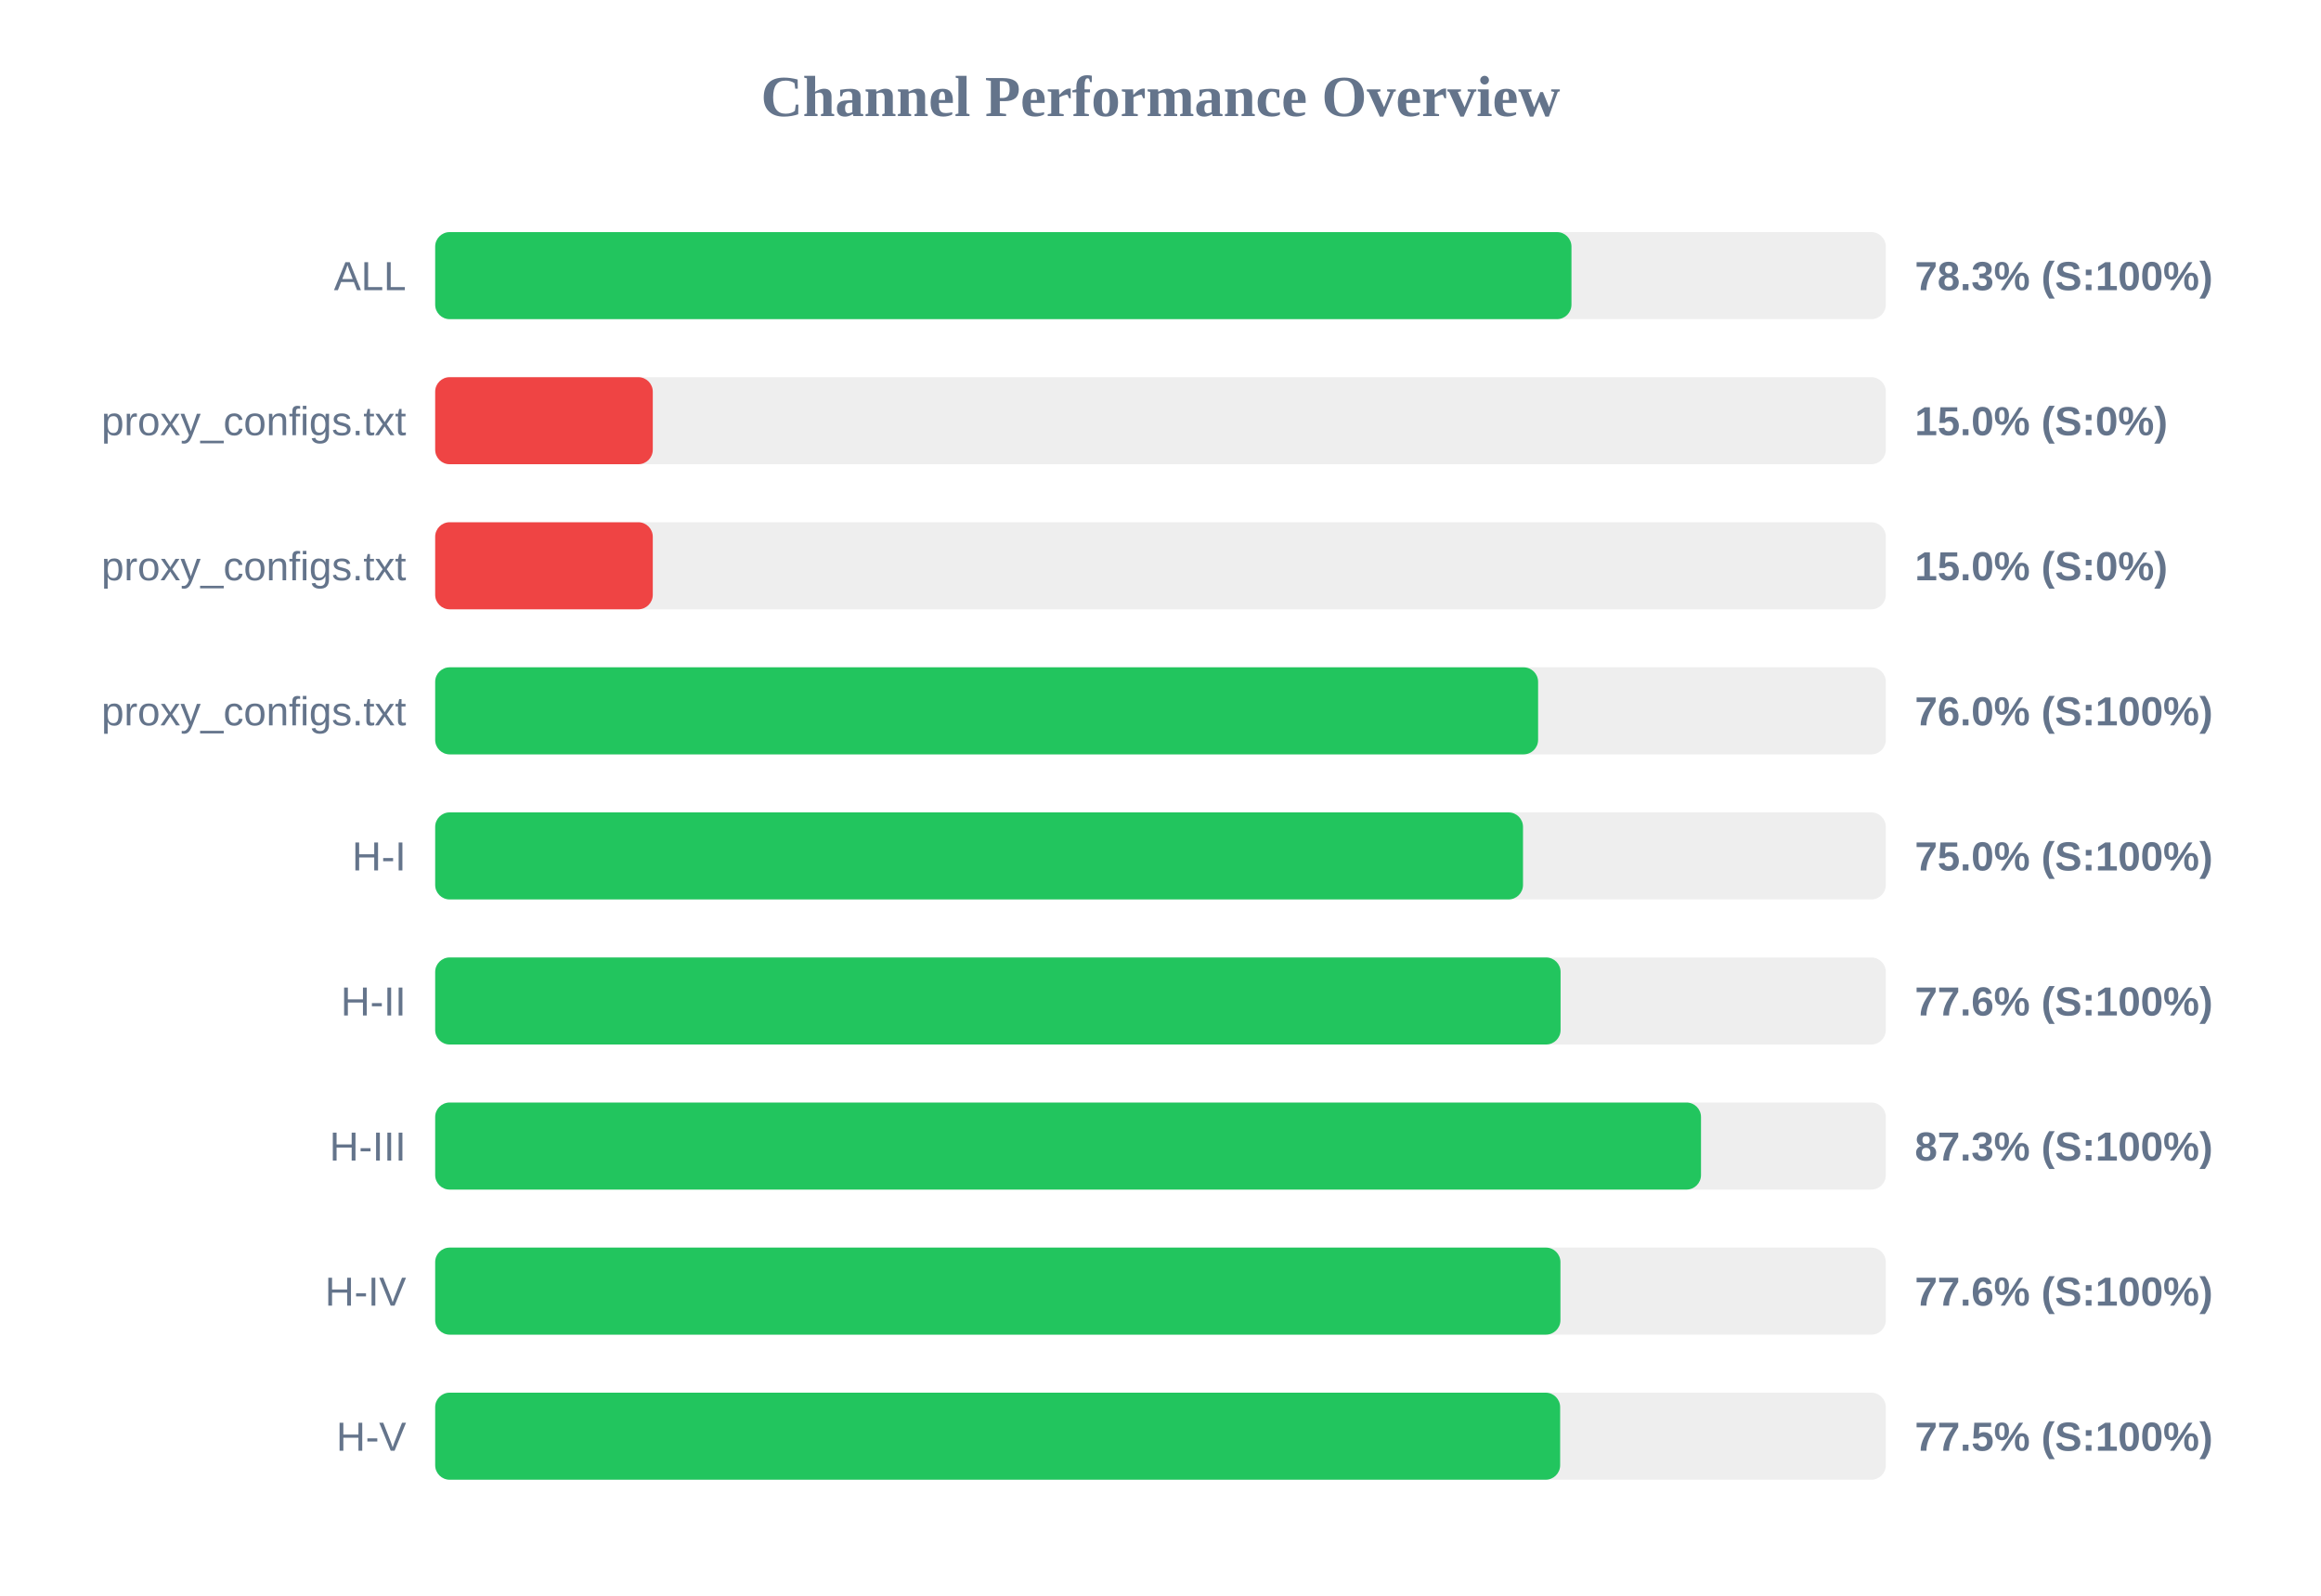
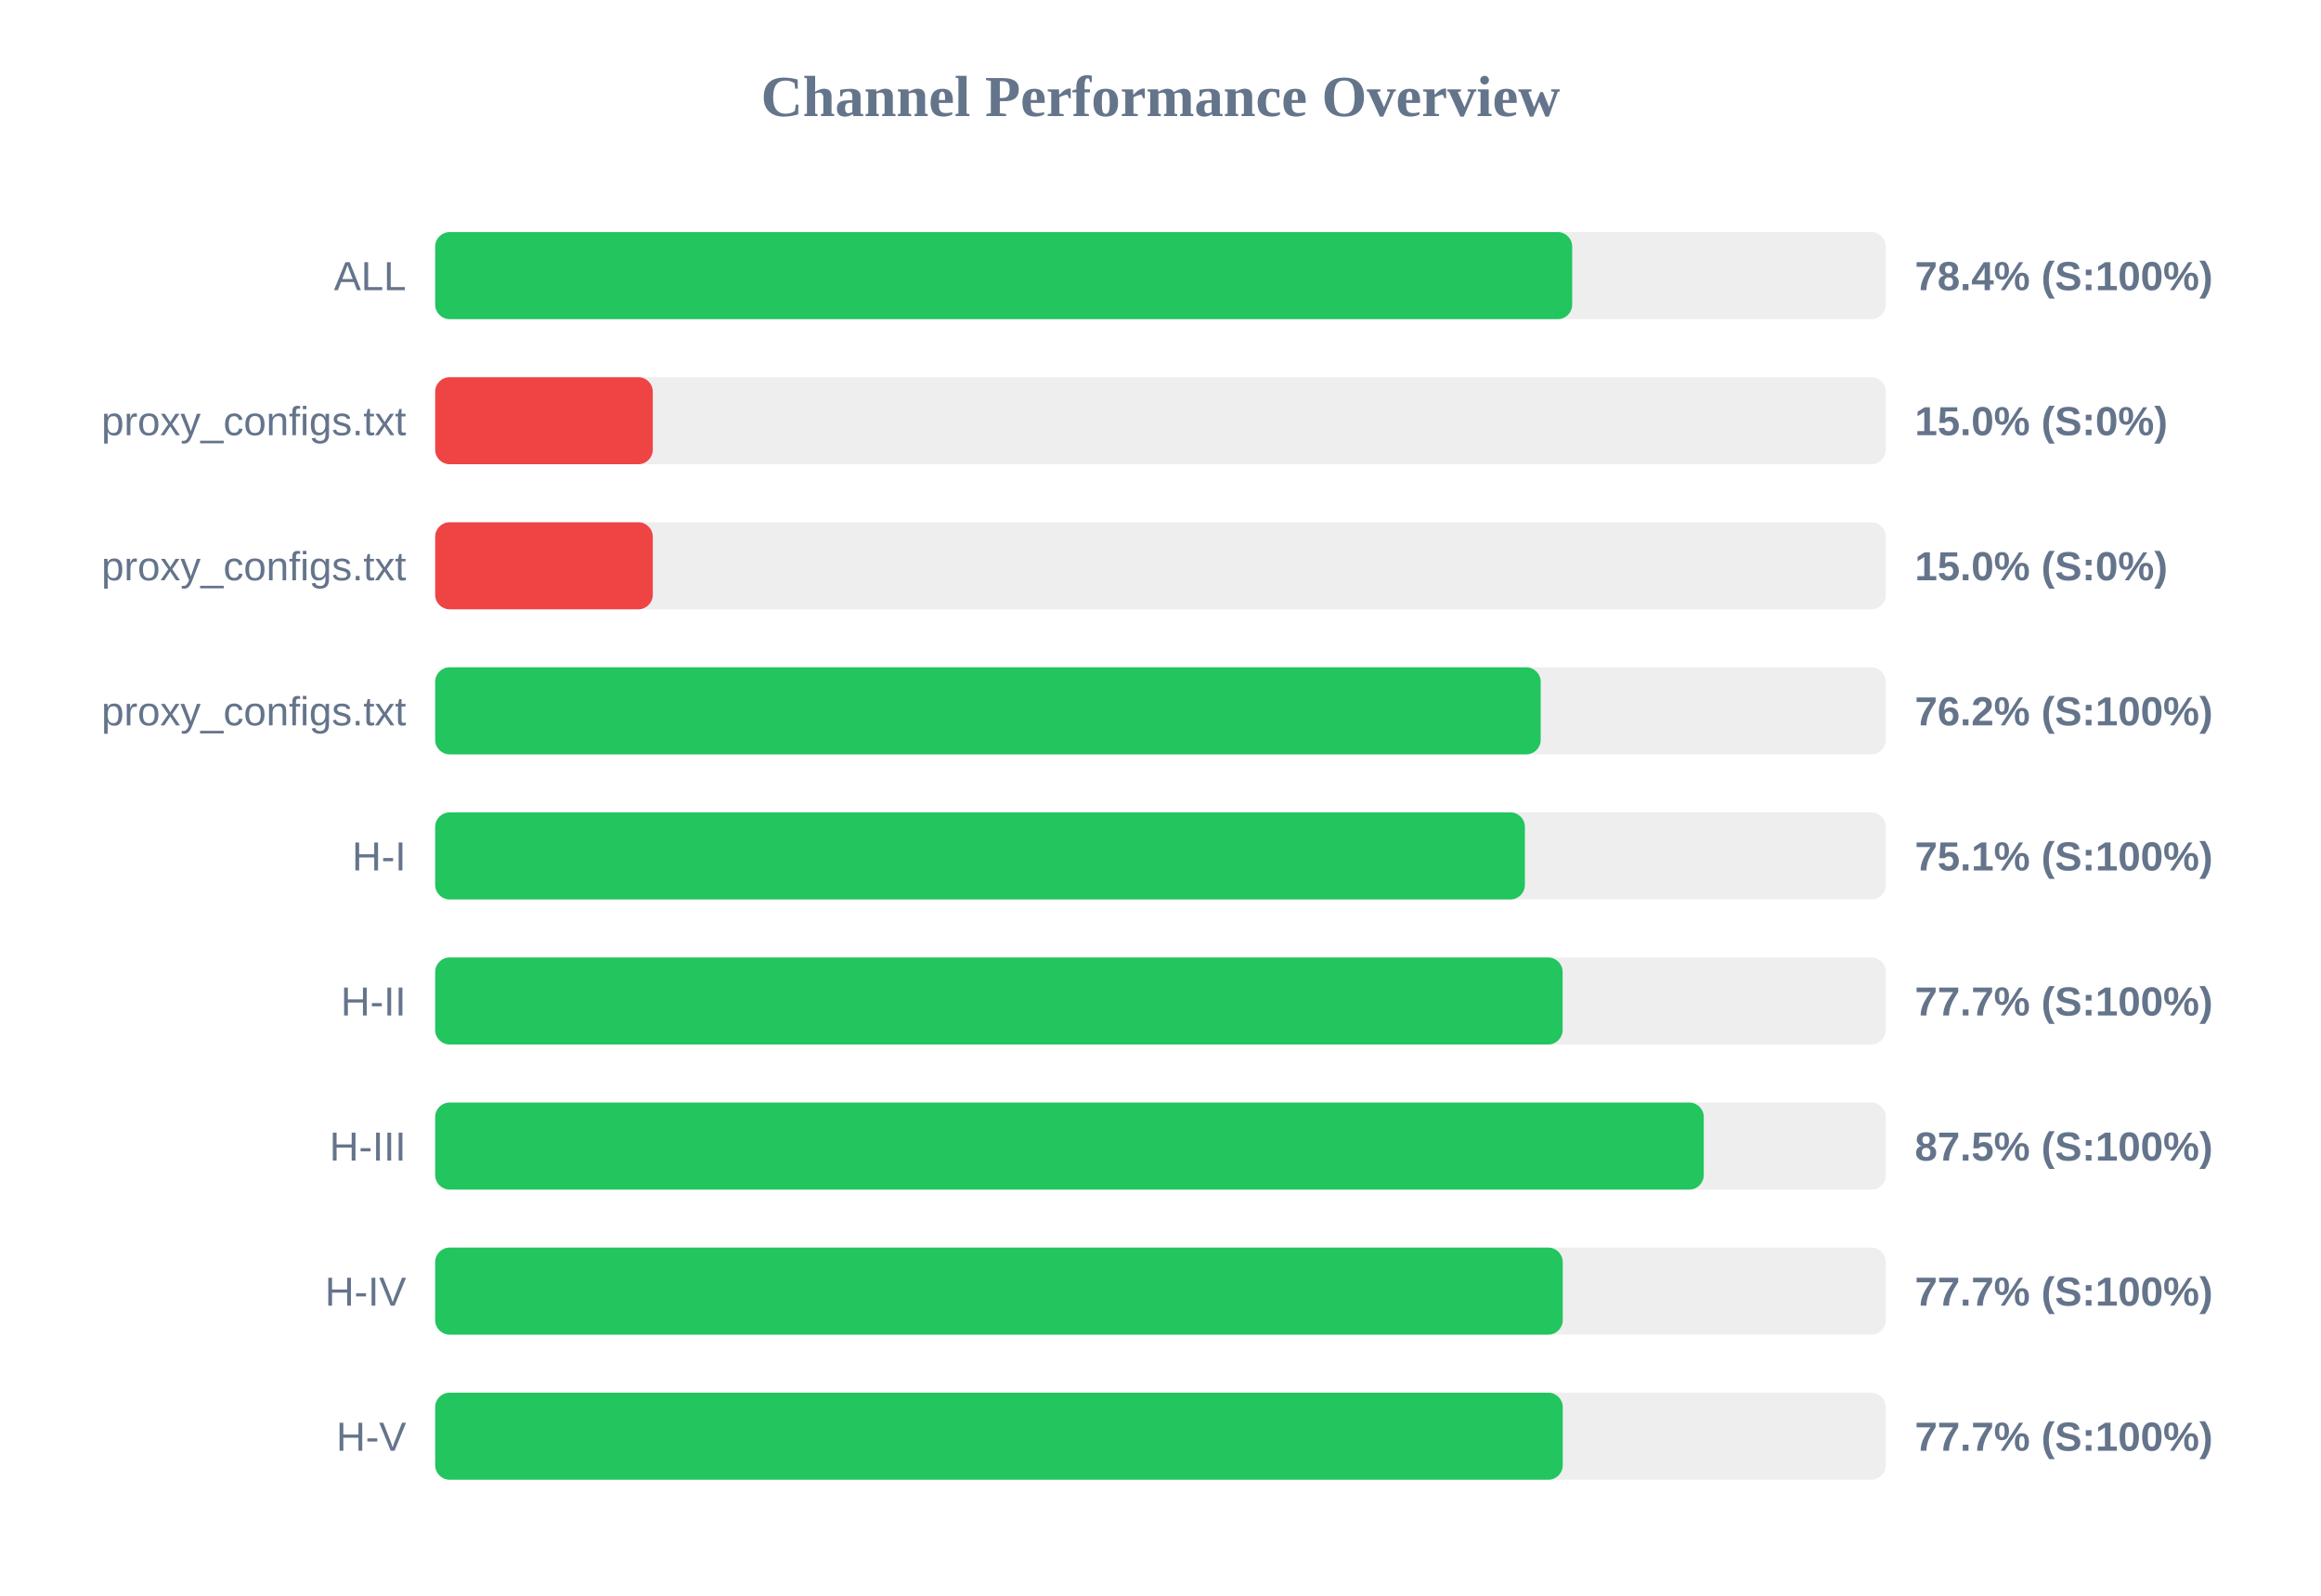
<svg xmlns="http://www.w3.org/2000/svg" width="800" height="550" version="1.1">
  <style>
        .row { font: 14px Arial; fill: #64748b; }
        .score { font: bold 14px Arial; fill: #64748b; }
    </style>
  <text x="400" y="40" text-anchor="middle" font-size="20px" font-weight="bold" fill="#64748b">Channel Performance Overview</text>
  <rect x="150" y="80" width="500" height="30" fill="#eee" rx="5" />
-   <rect x="150" y="80" width="391.65" height="30" fill="#22c55e" rx="5" />
+   <rect x="150" y="80" width="391.9" height="30" fill="#22c55e" rx="5" />
  <text x="140" y="100" text-anchor="end" class="row">ALL</text>
-   <text x="660" y="100" text-anchor="start" class="score">78.3% (S:100%)</text>
+   <text x="660" y="100" text-anchor="start" class="score">78.4% (S:100%)</text>
  <rect x="150" y="130" width="500" height="30" fill="#eee" rx="5" />
  <rect x="150" y="130" width="75.0" height="30" fill="#ef4444" rx="5" />
  <text x="140" y="150" text-anchor="end" class="row">proxy_configs.txt</text>
  <text x="660" y="150" text-anchor="start" class="score">15.0% (S:0%)</text>
  <rect x="150" y="180" width="500" height="30" fill="#eee" rx="5" />
  <rect x="150" y="180" width="75.0" height="30" fill="#ef4444" rx="5" />
  <text x="140" y="200" text-anchor="end" class="row">proxy_configs.txt</text>
  <text x="660" y="200" text-anchor="start" class="score">15.0% (S:0%)</text>
  <rect x="150" y="230" width="500" height="30" fill="#eee" rx="5" />
-   <rect x="150" y="230" width="380.15" height="30" fill="#22c55e" rx="5" />
+   <rect x="150" y="230" width="381.05" height="30" fill="#22c55e" rx="5" />
  <text x="140" y="250" text-anchor="end" class="row">proxy_configs.txt</text>
-   <text x="660" y="250" text-anchor="start" class="score">76.0% (S:100%)</text>
+   <text x="660" y="250" text-anchor="start" class="score">76.2% (S:100%)</text>
  <rect x="150" y="280" width="500" height="30" fill="#eee" rx="5" />
-   <rect x="150" y="280" width="374.95" height="30" fill="#22c55e" rx="5" />
+   <rect x="150" y="280" width="375.6" height="30" fill="#22c55e" rx="5" />
  <text x="140" y="300" text-anchor="end" class="row">H-I</text>
-   <text x="660" y="300" text-anchor="start" class="score">75.0% (S:100%)</text>
+   <text x="660" y="300" text-anchor="start" class="score">75.1% (S:100%)</text>
  <rect x="150" y="330" width="500" height="30" fill="#eee" rx="5" />
-   <rect x="150" y="330" width="387.9" height="30" fill="#22c55e" rx="5" />
+   <rect x="150" y="330" width="388.6" height="30" fill="#22c55e" rx="5" />
  <text x="140" y="350" text-anchor="end" class="row">H-II</text>
-   <text x="660" y="350" text-anchor="start" class="score">77.6% (S:100%)</text>
+   <text x="660" y="350" text-anchor="start" class="score">77.7% (S:100%)</text>
  <rect x="150" y="380" width="500" height="30" fill="#eee" rx="5" />
-   <rect x="150" y="380" width="436.3" height="30" fill="#22c55e" rx="5" />
+   <rect x="150" y="380" width="437.25" height="30" fill="#22c55e" rx="5" />
  <text x="140" y="400" text-anchor="end" class="row">H-III</text>
-   <text x="660" y="400" text-anchor="start" class="score">87.3% (S:100%)</text>
+   <text x="660" y="400" text-anchor="start" class="score">87.5% (S:100%)</text>
  <rect x="150" y="430" width="500" height="30" fill="#eee" rx="5" />
-   <rect x="150" y="430" width="387.85" height="30" fill="#22c55e" rx="5" />
+   <rect x="150" y="430" width="388.65" height="30" fill="#22c55e" rx="5" />
  <text x="140" y="450" text-anchor="end" class="row">H-IV</text>
-   <text x="660" y="450" text-anchor="start" class="score">77.6% (S:100%)</text>
+   <text x="660" y="450" text-anchor="start" class="score">77.7% (S:100%)</text>
  <rect x="150" y="480" width="500" height="30" fill="#eee" rx="5" />
-   <rect x="150" y="480" width="387.75" height="30" fill="#22c55e" rx="5" />
+   <rect x="150" y="480" width="388.65" height="30" fill="#22c55e" rx="5" />
  <text x="140" y="500" text-anchor="end" class="row">H-V</text>
-   <text x="660" y="500" text-anchor="start" class="score">77.5% (S:100%)</text>
+   <text x="660" y="500" text-anchor="start" class="score">77.7% (S:100%)</text>
</svg>
